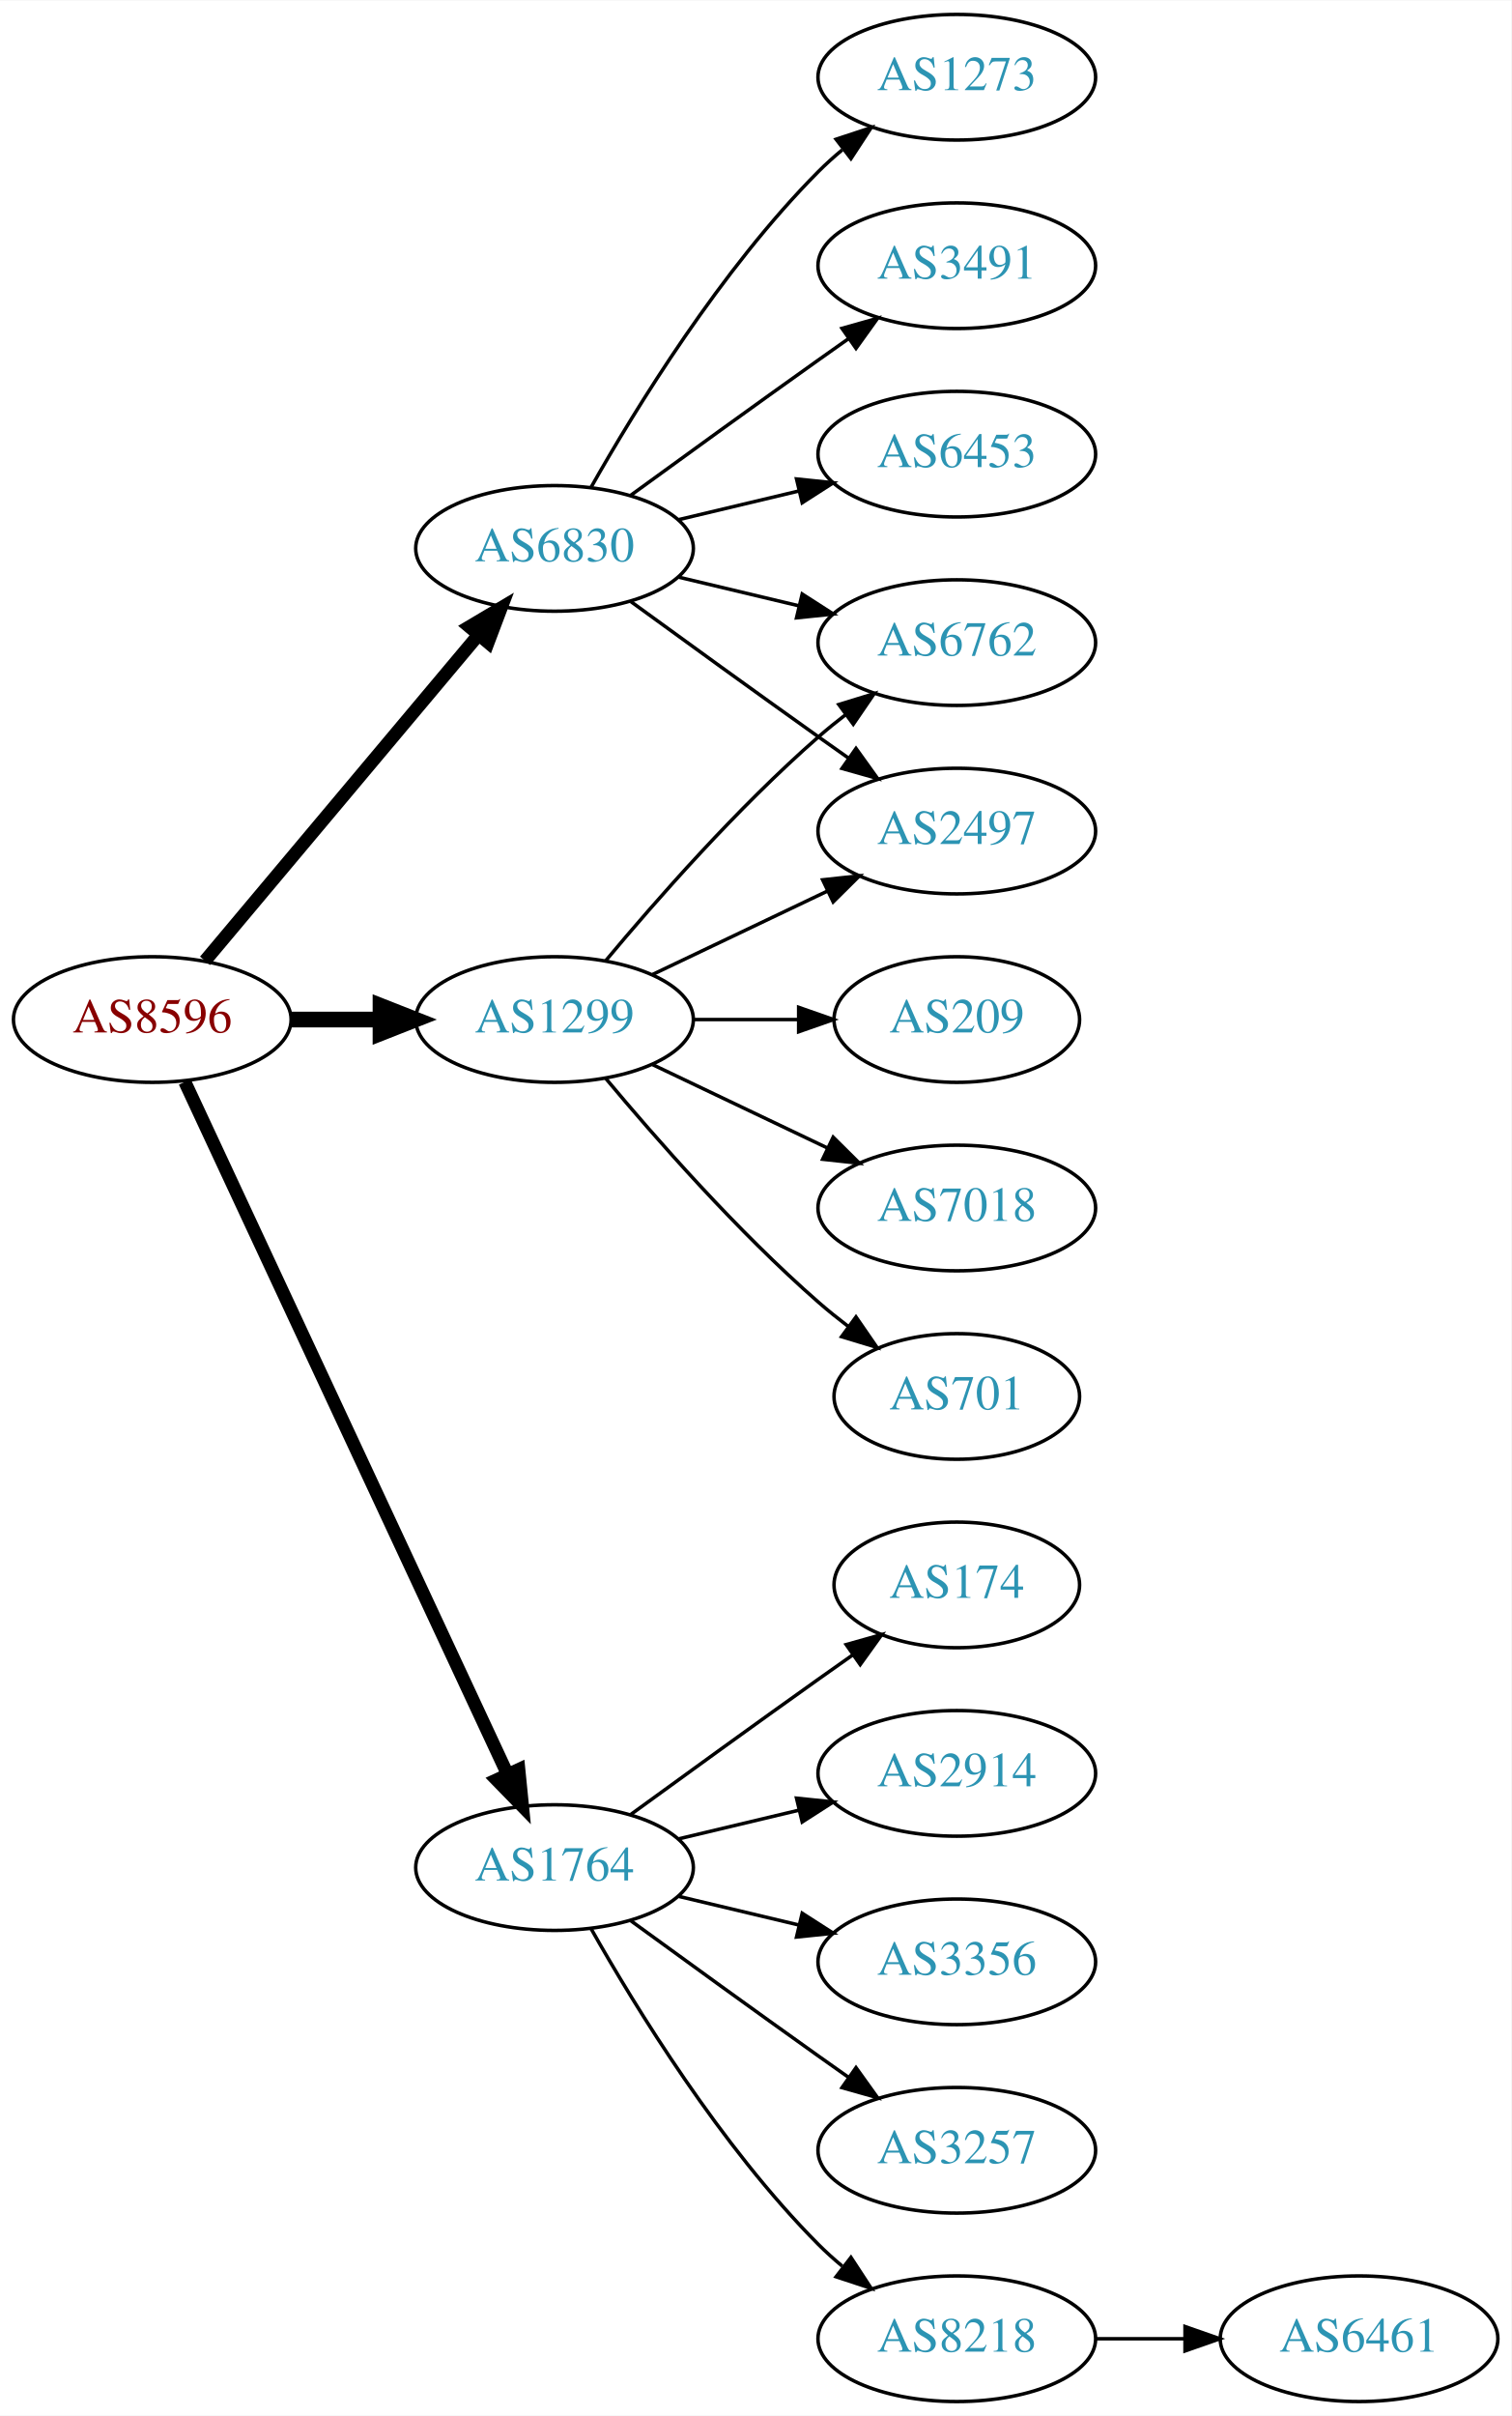
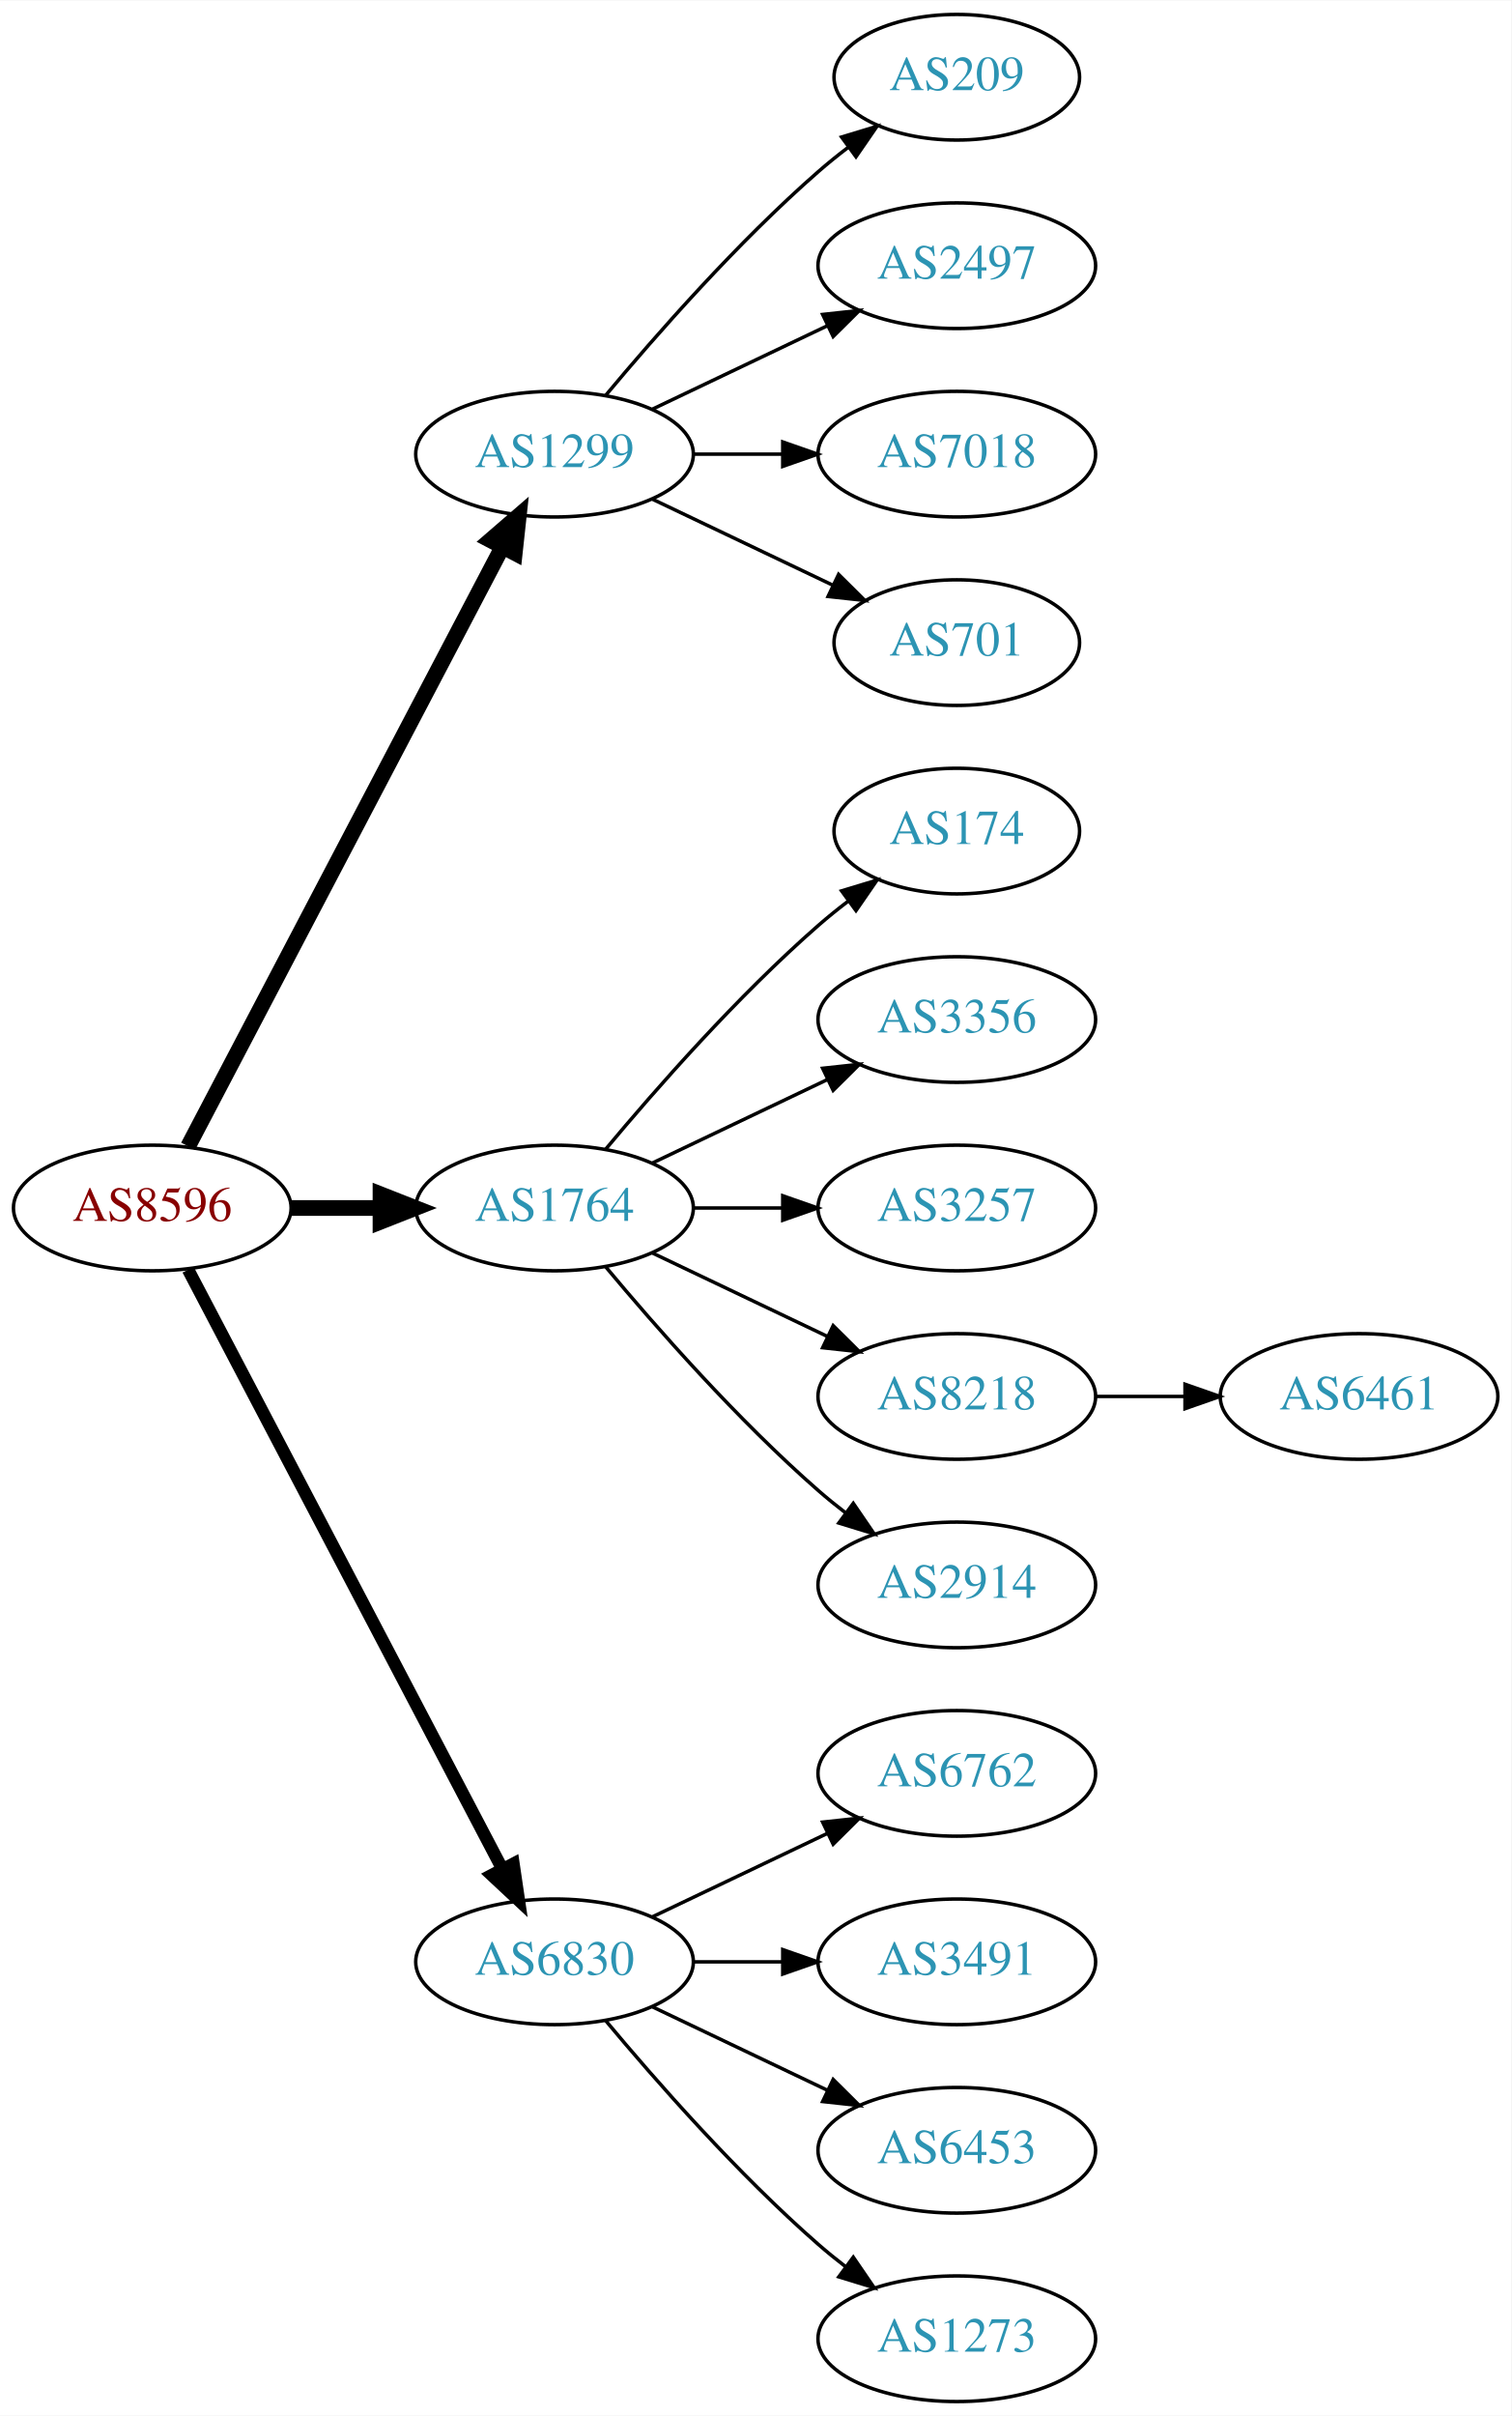
<svg xmlns="http://www.w3.org/2000/svg" xmlns:xlink="http://www.w3.org/1999/xlink" width="433pt" height="692pt" viewBox="0.00 0.00 433.17 692.00">
  <g id="graph0" class="graph" transform="scale(1 1) rotate(0) translate(4 688)">
    <polygon fill="white" stroke="none" points="-4,4 -4,-688 429.172,-688 429.172,4 -4,4" />
    <g id="node1" class="node">
      <g id="a_node1">
        <a xlink:href="/asn/8596" xlink:title="AS8596 ~ hotze.com GmbH [AT]">
-           <ellipse fill="#ffffff" stroke="black" cx="39.647" cy="-396" rx="39.794" ry="18" />
-           <text text-anchor="middle" x="39.647" y="-392.3" font-family="Times,serif" font-size="14.00" fill="#880000">AS8596</text>
+           <ellipse fill="#ffffff" stroke="black" cx="39.647" cy="-342" rx="39.794" ry="18" />
+           <text text-anchor="middle" x="39.647" y="-338.3" font-family="Times,serif" font-size="14.00" fill="#880000">AS8596</text>
        </a>
      </g>
    </g>
    <g id="node2" class="node">
      <g id="a_node2">
        <a xlink:href="/asn/1299" xlink:title="AS1299 ~ Telia Carrier [EU]">
-           <ellipse fill="#ffffff" stroke="black" cx="154.939" cy="-396" rx="39.794" ry="18" />
-           <text text-anchor="middle" x="154.939" y="-392.3" font-family="Times,serif" font-size="14.00" fill="#2c94b3">AS1299</text>
+           <ellipse fill="#ffffff" stroke="black" cx="154.939" cy="-558" rx="39.794" ry="18" />
+           <text text-anchor="middle" x="154.939" y="-554.3" font-family="Times,serif" font-size="14.00" fill="#2c94b3">AS1299</text>
        </a>
      </g>
    </g>
    <g id="edge1" class="edge">
-       <path fill="none" stroke="black" stroke-width="4.5" d="M79.319,-396C87.522,-396 96.286,-396 104.818,-396" />
-       <polygon fill="black" stroke="black" stroke-width="4.5" points="105.057,-399.938 115.057,-396 105.057,-392.063 105.057,-399.938" />
+       <path fill="none" stroke="black" stroke-width="4.5" d="M49.918,-359.676C69.759,-397.505 116.437,-486.499 139.923,-531.278" />
+       <polygon fill="black" stroke="black" stroke-width="4.5" points="136.567,-533.356 144.699,-540.383 143.541,-529.698 136.567,-533.356" />
    </g>
    <g id="node3" class="node">
      <g id="a_node3">
        <a xlink:href="/asn/1764" xlink:title="AS1764 ~ NEXTLAYER-AS [AT]">
-           <ellipse fill="#ffffff" stroke="black" cx="154.939" cy="-153" rx="39.794" ry="18" />
-           <text text-anchor="middle" x="154.939" y="-149.3" font-family="Times,serif" font-size="14.00" fill="#2c94b3">AS1764</text>
+           <ellipse fill="#ffffff" stroke="black" cx="154.939" cy="-342" rx="39.794" ry="18" />
+           <text text-anchor="middle" x="154.939" y="-338.3" font-family="Times,serif" font-size="14.00" fill="#2c94b3">AS1764</text>
        </a>
      </g>
    </g>
    <g id="edge2" class="edge">
-       <path fill="none" stroke="black" stroke-width="3.75" d="M48.977,-378.132C68.667,-335.899 118.167,-229.728 141.457,-179.773" />
-       <polygon fill="black" stroke="black" stroke-width="3.75" points="144.696,-181.109 145.749,-170.567 138.352,-178.151 144.696,-181.109" />
+       <path fill="none" stroke="black" stroke-width="4.5" d="M79.319,-342C87.522,-342 96.286,-342 104.818,-342" />
+       <polygon fill="black" stroke="black" stroke-width="4.5" points="105.057,-345.938 115.057,-342 105.057,-338.063 105.057,-345.938" />
    </g>
    <g id="node4" class="node">
      <g id="a_node4">
        <a xlink:href="/asn/6830" xlink:title="AS6830 ~ LGI-UPC [AT]">
-           <ellipse fill="#ffffff" stroke="black" cx="154.939" cy="-531" rx="39.794" ry="18" />
-           <text text-anchor="middle" x="154.939" y="-527.3" font-family="Times,serif" font-size="14.00" fill="#2c94b3">AS6830</text>
+           <ellipse fill="#ffffff" stroke="black" cx="154.939" cy="-126" rx="39.794" ry="18" />
+           <text text-anchor="middle" x="154.939" y="-122.3" font-family="Times,serif" font-size="14.00" fill="#2c94b3">AS6830</text>
        </a>
      </g>
    </g>
    <g id="edge3" class="edge">
-       <path fill="none" stroke="black" stroke-width="3.75" d="M54.766,-412.825C74.441,-436.269 110.245,-478.934 133.023,-506.076" />
-       <polygon fill="black" stroke="black" stroke-width="3.75" points="130.533,-508.553 139.642,-513.963 135.895,-504.053 130.533,-508.553" />
+       <path fill="none" stroke="black" stroke-width="3.6" d="M49.918,-324.324C69.759,-286.495 116.437,-197.501 139.923,-152.722" />
+       <polygon fill="black" stroke="black" stroke-width="3.6" points="143.154,-154.099 144.699,-143.617 136.955,-150.848 143.154,-154.099" />
    </g>
    <g id="node5" class="node">
      <g id="a_node5">
-         <a xlink:href="/asn/2497" xlink:title="AS2497 ~ Internet Initiative Japan Inc. [JP]">
-           <ellipse fill="#ffffff" stroke="black" cx="270.232" cy="-450" rx="39.794" ry="18" />
-           <text text-anchor="middle" x="270.232" y="-446.3" font-family="Times,serif" font-size="14.00" fill="#2c94b3">AS2497</text>
+         <a xlink:href="/asn/209" xlink:title="AS209 ~ CenturyLink Communications, LLC [US]">
+           <ellipse fill="#ffffff" stroke="black" cx="270.232" cy="-666" rx="35.194" ry="18" />
+           <text text-anchor="middle" x="270.232" y="-662.3" font-family="Times,serif" font-size="14.00" fill="#2c94b3">AS209</text>
        </a>
      </g>
    </g>
    <g id="edge4" class="edge">
-       <path fill="none" stroke="black" d="M183.076,-408.934C198.07,-416.081 216.891,-425.052 233.114,-432.785" />
-       <polygon fill="black" stroke="black" points="231.784,-436.028 242.317,-437.171 234.796,-429.709 231.784,-436.028" />
+       <path fill="none" stroke="black" d="M169.569,-574.817C183.852,-591.929 207.398,-618.745 230.586,-639 233.256,-641.332 236.128,-643.648 239.059,-645.886" />
+       <polygon fill="black" stroke="black" points="237.209,-648.87 247.35,-651.939 241.337,-643.216 237.209,-648.87" />
    </g>
    <g id="node6" class="node">
      <g id="a_node6">
-         <a xlink:href="/asn/6762" xlink:title="AS6762 ~ TELECOM ITALIA SPARKLE S.p.A. [IT]">
-           <ellipse fill="#ffffff" stroke="black" cx="270.232" cy="-504" rx="39.794" ry="18" />
-           <text text-anchor="middle" x="270.232" y="-500.3" font-family="Times,serif" font-size="14.00" fill="#2c94b3">AS6762</text>
+         <a xlink:href="/asn/2497" xlink:title="AS2497 ~ Internet Initiative Japan Inc. [JP]">
+           <ellipse fill="#ffffff" stroke="black" cx="270.232" cy="-612" rx="39.794" ry="18" />
+           <text text-anchor="middle" x="270.232" y="-608.3" font-family="Times,serif" font-size="14.00" fill="#2c94b3">AS2497</text>
        </a>
      </g>
    </g>
    <g id="edge5" class="edge">
-       <path fill="none" stroke="black" d="M169.569,-412.817C183.852,-429.929 207.398,-456.745 230.586,-477 233.052,-479.154 235.69,-481.294 238.388,-483.372" />
-       <polygon fill="black" stroke="black" points="236.413,-486.264 246.542,-489.37 240.561,-480.625 236.413,-486.264" />
+       <path fill="none" stroke="black" d="M183.076,-570.934C198.07,-578.081 216.891,-587.052 233.114,-594.785" />
+       <polygon fill="black" stroke="black" points="231.784,-598.028 242.317,-599.171 234.796,-591.709 231.784,-598.028" />
    </g>
    <g id="node7" class="node">
      <g id="a_node7">
-         <a xlink:href="/asn/209" xlink:title="AS209 ~ CenturyLink Communications, LLC [US]">
-           <ellipse fill="#ffffff" stroke="black" cx="270.232" cy="-396" rx="35.194" ry="18" />
-           <text text-anchor="middle" x="270.232" y="-392.3" font-family="Times,serif" font-size="14.00" fill="#2c94b3">AS209</text>
+         <a xlink:href="/asn/7018" xlink:title="AS7018 ~ AT&amp;T Services, Inc. [US]">
+           <ellipse fill="#ffffff" stroke="black" cx="270.232" cy="-558" rx="39.794" ry="18" />
+           <text text-anchor="middle" x="270.232" y="-554.3" font-family="Times,serif" font-size="14.00" fill="#2c94b3">AS7018</text>
        </a>
      </g>
    </g>
    <g id="edge6" class="edge">
-       <path fill="none" stroke="black" d="M194.612,-396C204.317,-396 214.808,-396 224.771,-396" />
-       <polygon fill="black" stroke="black" points="224.907,-399.5 234.907,-396 224.907,-392.5 224.907,-399.5" />
+       <path fill="none" stroke="black" d="M194.612,-558C202.815,-558 211.579,-558 220.111,-558" />
+       <polygon fill="black" stroke="black" points="220.35,-561.5 230.35,-558 220.35,-554.5 220.35,-561.5" />
    </g>
    <g id="node8" class="node">
      <g id="a_node8">
-         <a xlink:href="/asn/7018" xlink:title="AS7018 ~ AT&amp;T Services, Inc. [US]">
-           <ellipse fill="#ffffff" stroke="black" cx="270.232" cy="-342" rx="39.794" ry="18" />
-           <text text-anchor="middle" x="270.232" y="-338.3" font-family="Times,serif" font-size="14.00" fill="#2c94b3">AS7018</text>
+         <a xlink:href="/asn/701" xlink:title="AS701 ~ UUNET [US]">
+           <ellipse fill="#ffffff" stroke="black" cx="270.232" cy="-504" rx="35.194" ry="18" />
+           <text text-anchor="middle" x="270.232" y="-500.3" font-family="Times,serif" font-size="14.00" fill="#2c94b3">AS701</text>
        </a>
      </g>
    </g>
    <g id="edge7" class="edge">
-       <path fill="none" stroke="black" d="M183.076,-383.066C198.07,-375.919 216.891,-366.948 233.114,-359.215" />
-       <polygon fill="black" stroke="black" points="234.796,-362.291 242.317,-354.829 231.784,-355.972 234.796,-362.291" />
+       <path fill="none" stroke="black" d="M183.076,-545.066C198.508,-537.71 217.993,-528.423 234.528,-520.541" />
+       <polygon fill="black" stroke="black" points="236.349,-523.551 243.87,-516.089 233.337,-517.232 236.349,-523.551" />
    </g>
    <g id="node9" class="node">
      <g id="a_node9">
-         <a xlink:href="/asn/701" xlink:title="AS701 ~ UUNET [US]">
-           <ellipse fill="#ffffff" stroke="black" cx="270.232" cy="-288" rx="35.194" ry="18" />
-           <text text-anchor="middle" x="270.232" y="-284.3" font-family="Times,serif" font-size="14.00" fill="#2c94b3">AS701</text>
+         <a xlink:href="/asn/174" xlink:title="AS174 ~ Cogent Communications [US]">
+           <ellipse fill="#ffffff" stroke="black" cx="270.232" cy="-450" rx="35.194" ry="18" />
+           <text text-anchor="middle" x="270.232" y="-446.3" font-family="Times,serif" font-size="14.00" fill="#2c94b3">AS174</text>
        </a>
      </g>
    </g>
    <g id="edge8" class="edge">
-       <path fill="none" stroke="black" d="M169.569,-379.183C183.852,-362.071 207.398,-335.255 230.586,-315 233.256,-312.668 236.128,-310.352 239.059,-308.114" />
-       <polygon fill="black" stroke="black" points="241.337,-310.784 247.35,-302.061 237.209,-305.13 241.337,-310.784" />
+       <path fill="none" stroke="black" d="M169.569,-358.817C183.852,-375.929 207.398,-402.745 230.586,-423 233.256,-425.332 236.128,-427.648 239.059,-429.886" />
+       <polygon fill="black" stroke="black" points="237.209,-432.87 247.35,-435.939 241.337,-427.216 237.209,-432.87" />
    </g>
    <g id="node10" class="node">
      <g id="a_node10">
-         <a xlink:href="/asn/8218" xlink:title="AS8218 ~ legacy Neotelecoms [FR]">
-           <ellipse fill="#ffffff" stroke="black" cx="270.232" cy="-18" rx="39.794" ry="18" />
-           <text text-anchor="middle" x="270.232" y="-14.3" font-family="Times,serif" font-size="14.00" fill="#2c94b3">AS8218</text>
+         <a xlink:href="/asn/3356" xlink:title="AS3356 ~ Level 3 Parent, LLC [US]">
+           <ellipse fill="#ffffff" stroke="black" cx="270.232" cy="-396" rx="39.794" ry="18" />
+           <text text-anchor="middle" x="270.232" y="-392.3" font-family="Times,serif" font-size="14.00" fill="#2c94b3">AS3356</text>
        </a>
      </g>
    </g>
    <g id="edge9" class="edge">
-       <path fill="none" stroke="black" d="M165.399,-135.51C178.181,-112.904 202.613,-73.114 230.586,-45 232.697,-42.879 234.993,-40.812 237.378,-38.829" />
-       <polygon fill="black" stroke="black" points="239.894,-41.31 245.694,-32.444 235.631,-35.758 239.894,-41.31" />
+       <path fill="none" stroke="black" d="M183.076,-354.934C198.07,-362.081 216.891,-371.052 233.114,-378.785" />
+       <polygon fill="black" stroke="black" points="231.784,-382.028 242.317,-383.171 234.796,-375.709 231.784,-382.028" />
    </g>
    <g id="node11" class="node">
      <g id="a_node11">
-         <a xlink:href="/asn/174" xlink:title="AS174 ~ Cogent Communications [US]">
-           <ellipse fill="#ffffff" stroke="black" cx="270.232" cy="-234" rx="35.194" ry="18" />
-           <text text-anchor="middle" x="270.232" y="-230.3" font-family="Times,serif" font-size="14.00" fill="#2c94b3">AS174</text>
+         <a xlink:href="/asn/3257" xlink:title="AS3257 ~ GTT [DE]">
+           <ellipse fill="#ffffff" stroke="black" cx="270.232" cy="-342" rx="39.794" ry="18" />
+           <text text-anchor="middle" x="270.232" y="-338.3" font-family="Times,serif" font-size="14.00" fill="#2c94b3">AS3257</text>
        </a>
      </g>
    </g>
    <g id="edge10" class="edge">
-       <path fill="none" stroke="black" d="M176.788,-168.222C191.722,-179.091 212.335,-194.025 230.586,-207 233.796,-209.282 237.165,-211.661 240.52,-214.018" />
-       <polygon fill="black" stroke="black" points="238.532,-216.899 248.73,-219.77 242.548,-211.166 238.532,-216.899" />
+       <path fill="none" stroke="black" d="M194.612,-342C202.815,-342 211.579,-342 220.111,-342" />
+       <polygon fill="black" stroke="black" points="220.35,-345.5 230.35,-342 220.35,-338.5 220.35,-345.5" />
    </g>
    <g id="node12" class="node">
      <g id="a_node12">
-         <a xlink:href="/asn/2914" xlink:title="AS2914 ~ NTT America, Inc. [US]">
-           <ellipse fill="#ffffff" stroke="black" cx="270.232" cy="-180" rx="39.794" ry="18" />
-           <text text-anchor="middle" x="270.232" y="-176.3" font-family="Times,serif" font-size="14.00" fill="#2c94b3">AS2914</text>
+         <a xlink:href="/asn/8218" xlink:title="AS8218 ~ legacy Neotelecoms [FR]">
+           <ellipse fill="#ffffff" stroke="black" cx="270.232" cy="-288" rx="39.794" ry="18" />
+           <text text-anchor="middle" x="270.232" y="-284.3" font-family="Times,serif" font-size="14.00" fill="#2c94b3">AS8218</text>
        </a>
      </g>
    </g>
    <g id="edge11" class="edge">
-       <path fill="none" stroke="black" d="M190.547,-161.248C201.418,-163.838 213.572,-166.735 225.015,-169.462" />
-       <polygon fill="black" stroke="black" points="224.298,-172.889 234.837,-171.803 225.921,-166.08 224.298,-172.889" />
+       <path fill="none" stroke="black" d="M183.076,-329.066C198.07,-321.919 216.891,-312.948 233.114,-305.215" />
+       <polygon fill="black" stroke="black" points="234.796,-308.291 242.317,-300.829 231.784,-301.972 234.796,-308.291" />
    </g>
    <g id="node13" class="node">
      <g id="a_node13">
-         <a xlink:href="/asn/3356" xlink:title="AS3356 ~ Level 3 Parent, LLC [US]">
+         <a xlink:href="/asn/2914" xlink:title="AS2914 ~ NTT America, Inc. [US]">
+           <ellipse fill="#ffffff" stroke="black" cx="270.232" cy="-234" rx="39.794" ry="18" />
+           <text text-anchor="middle" x="270.232" y="-230.3" font-family="Times,serif" font-size="14.00" fill="#2c94b3">AS2914</text>
+         </a>
+       </g>
+     </g>
+     <g id="edge12" class="edge">
+       <path fill="none" stroke="black" d="M169.569,-325.183C183.852,-308.071 207.398,-281.255 230.586,-261 233.052,-258.846 235.69,-256.706 238.388,-254.628" />
+       <polygon fill="black" stroke="black" points="240.561,-257.375 246.542,-248.63 236.413,-251.736 240.561,-257.375" />
+     </g>
+     <g id="node15" class="node">
+       <g id="a_node15">
+         <a xlink:href="/asn/6762" xlink:title="AS6762 ~ TELECOM ITALIA SPARKLE S.p.A. [IT]">
+           <ellipse fill="#ffffff" stroke="black" cx="270.232" cy="-180" rx="39.794" ry="18" />
+           <text text-anchor="middle" x="270.232" y="-176.3" font-family="Times,serif" font-size="14.00" fill="#2c94b3">AS6762</text>
+         </a>
+       </g>
+     </g>
+     <g id="edge14" class="edge">
+       <path fill="none" stroke="black" d="M183.076,-138.934C198.07,-146.081 216.891,-155.052 233.114,-162.785" />
+       <polygon fill="black" stroke="black" points="231.784,-166.028 242.317,-167.171 234.796,-159.709 231.784,-166.028" />
+     </g>
+     <g id="node16" class="node">
+       <g id="a_node16">
+         <a xlink:href="/asn/3491" xlink:title="AS3491 ~ PCCW Global, Inc. [US]">
          <ellipse fill="#ffffff" stroke="black" cx="270.232" cy="-126" rx="39.794" ry="18" />
-           <text text-anchor="middle" x="270.232" y="-122.3" font-family="Times,serif" font-size="14.00" fill="#2c94b3">AS3356</text>
-         </a>
-       </g>
-     </g>
-     <g id="edge12" class="edge">
-       <path fill="none" stroke="black" d="M190.547,-144.752C201.418,-142.162 213.572,-139.265 225.015,-136.538" />
-       <polygon fill="black" stroke="black" points="225.921,-139.92 234.837,-134.197 224.298,-133.111 225.921,-139.92" />
+           <text text-anchor="middle" x="270.232" y="-122.3" font-family="Times,serif" font-size="14.00" fill="#2c94b3">AS3491</text>
+         </a>
+       </g>
+     </g>
+     <g id="edge15" class="edge">
+       <path fill="none" stroke="black" d="M194.612,-126C202.815,-126 211.579,-126 220.111,-126" />
+       <polygon fill="black" stroke="black" points="220.35,-129.5 230.35,-126 220.35,-122.5 220.35,-129.5" />
+     </g>
+     <g id="node17" class="node">
+       <g id="a_node17">
+         <a xlink:href="/asn/6453" xlink:title="AS6453 ~ TATA COMMUNICATIONS (AMERICA) INC [US]">
+           <ellipse fill="#ffffff" stroke="black" cx="270.232" cy="-72" rx="39.794" ry="18" />
+           <text text-anchor="middle" x="270.232" y="-68.3" font-family="Times,serif" font-size="14.00" fill="#2c94b3">AS6453</text>
+         </a>
+       </g>
+     </g>
+     <g id="edge16" class="edge">
+       <path fill="none" stroke="black" d="M183.076,-113.066C198.07,-105.919 216.891,-96.948 233.114,-89.215" />
+       <polygon fill="black" stroke="black" points="234.796,-92.291 242.317,-84.829 231.784,-85.972 234.796,-92.291" />
+     </g>
+     <g id="node18" class="node">
+       <g id="a_node18">
+         <a xlink:href="/asn/1273" xlink:title="AS1273 ~ Vodafone Group PLC [EU]">
+           <ellipse fill="#ffffff" stroke="black" cx="270.232" cy="-18" rx="39.794" ry="18" />
+           <text text-anchor="middle" x="270.232" y="-14.3" font-family="Times,serif" font-size="14.00" fill="#2c94b3">AS1273</text>
+         </a>
+       </g>
+     </g>
+     <g id="edge17" class="edge">
+       <path fill="none" stroke="black" d="M169.569,-109.183C183.852,-92.071 207.398,-65.255 230.586,-45 233.052,-42.846 235.69,-40.706 238.388,-38.628" />
+       <polygon fill="black" stroke="black" points="240.561,-41.375 246.542,-32.63 236.413,-35.736 240.561,-41.375" />
    </g>
    <g id="node14" class="node">
      <g id="a_node14">
-         <a xlink:href="/asn/3257" xlink:title="AS3257 ~ GTT [DE]">
-           <ellipse fill="#ffffff" stroke="black" cx="270.232" cy="-72" rx="39.794" ry="18" />
-           <text text-anchor="middle" x="270.232" y="-68.3" font-family="Times,serif" font-size="14.00" fill="#2c94b3">AS3257</text>
+         <a xlink:href="/asn/6461" xlink:title="AS6461 ~ Zayo Bandwidth [US]">
+           <ellipse fill="#ffffff" stroke="black" cx="385.525" cy="-288" rx="39.794" ry="18" />
+           <text text-anchor="middle" x="385.525" y="-284.3" font-family="Times,serif" font-size="14.00" fill="#2c94b3">AS6461</text>
        </a>
      </g>
    </g>
    <g id="edge13" class="edge">
-       <path fill="none" stroke="black" d="M176.788,-137.778C191.722,-126.909 212.335,-111.975 230.586,-99 233.406,-96.995 236.349,-94.915 239.297,-92.841" />
-       <polygon fill="black" stroke="black" points="241.344,-95.681 247.522,-87.074 237.325,-89.95 241.344,-95.681" />
-     </g>
-     <g id="edge15" class="edge">
-       <path fill="none" stroke="black" d="M176.788,-515.778C191.722,-504.909 212.335,-489.975 230.586,-477 233.406,-474.995 236.349,-472.915 239.297,-470.841" />
-       <polygon fill="black" stroke="black" points="241.344,-473.681 247.522,-465.074 237.325,-467.95 241.344,-473.681" />
-     </g>
-     <g id="edge16" class="edge">
-       <path fill="none" stroke="black" d="M190.547,-522.752C201.418,-520.162 213.572,-517.265 225.015,-514.538" />
-       <polygon fill="black" stroke="black" points="225.921,-517.92 234.837,-512.197 224.298,-511.111 225.921,-517.92" />
-     </g>
-     <g id="node16" class="node">
-       <g id="a_node16">
-         <a xlink:href="/asn/1273" xlink:title="AS1273 ~ Vodafone Group PLC [EU]">
-           <ellipse fill="#ffffff" stroke="black" cx="270.232" cy="-666" rx="39.794" ry="18" />
-           <text text-anchor="middle" x="270.232" y="-662.3" font-family="Times,serif" font-size="14.00" fill="#2c94b3">AS1273</text>
-         </a>
-       </g>
-     </g>
-     <g id="edge17" class="edge">
-       <path fill="none" stroke="black" d="M165.399,-548.49C178.181,-571.096 202.613,-610.886 230.586,-639 232.697,-641.121 234.993,-643.188 237.378,-645.171" />
-       <polygon fill="black" stroke="black" points="235.631,-648.242 245.694,-651.556 239.894,-642.69 235.631,-648.242" />
-     </g>
-     <g id="node17" class="node">
-       <g id="a_node17">
-         <a xlink:href="/asn/3491" xlink:title="AS3491 ~ PCCW Global, Inc. [US]">
-           <ellipse fill="#ffffff" stroke="black" cx="270.232" cy="-612" rx="39.794" ry="18" />
-           <text text-anchor="middle" x="270.232" y="-608.3" font-family="Times,serif" font-size="14.00" fill="#2c94b3">AS3491</text>
-         </a>
-       </g>
-     </g>
-     <g id="edge18" class="edge">
-       <path fill="none" stroke="black" d="M176.788,-546.222C191.722,-557.091 212.335,-572.025 230.586,-585 233.406,-587.005 236.349,-589.085 239.297,-591.159" />
-       <polygon fill="black" stroke="black" points="237.325,-594.05 247.522,-596.926 241.344,-588.319 237.325,-594.05" />
-     </g>
-     <g id="node18" class="node">
-       <g id="a_node18">
-         <a xlink:href="/asn/6453" xlink:title="AS6453 ~ TATA COMMUNICATIONS (AMERICA) INC [US]">
-           <ellipse fill="#ffffff" stroke="black" cx="270.232" cy="-558" rx="39.794" ry="18" />
-           <text text-anchor="middle" x="270.232" y="-554.3" font-family="Times,serif" font-size="14.00" fill="#2c94b3">AS6453</text>
-         </a>
-       </g>
-     </g>
-     <g id="edge19" class="edge">
-       <path fill="none" stroke="black" d="M190.547,-539.248C201.418,-541.838 213.572,-544.735 225.015,-547.462" />
-       <polygon fill="black" stroke="black" points="224.298,-550.889 234.837,-549.803 225.921,-544.08 224.298,-550.889" />
-     </g>
-     <g id="node15" class="node">
-       <g id="a_node15">
-         <a xlink:href="/asn/6461" xlink:title="AS6461 ~ Zayo Bandwidth [US]">
-           <ellipse fill="#ffffff" stroke="black" cx="385.525" cy="-18" rx="39.794" ry="18" />
-           <text text-anchor="middle" x="385.525" y="-14.3" font-family="Times,serif" font-size="14.00" fill="#2c94b3">AS6461</text>
-         </a>
-       </g>
-     </g>
-     <g id="edge14" class="edge">
-       <path fill="none" stroke="black" d="M309.905,-18C318.108,-18 326.872,-18 335.404,-18" />
-       <polygon fill="black" stroke="black" points="335.643,-21.5 345.643,-18 335.643,-14.5 335.643,-21.5" />
+       <path fill="none" stroke="black" d="M309.905,-288C318.108,-288 326.872,-288 335.404,-288" />
+       <polygon fill="black" stroke="black" points="335.643,-291.5 345.643,-288 335.643,-284.5 335.643,-291.5" />
    </g>
  </g>
</svg>
